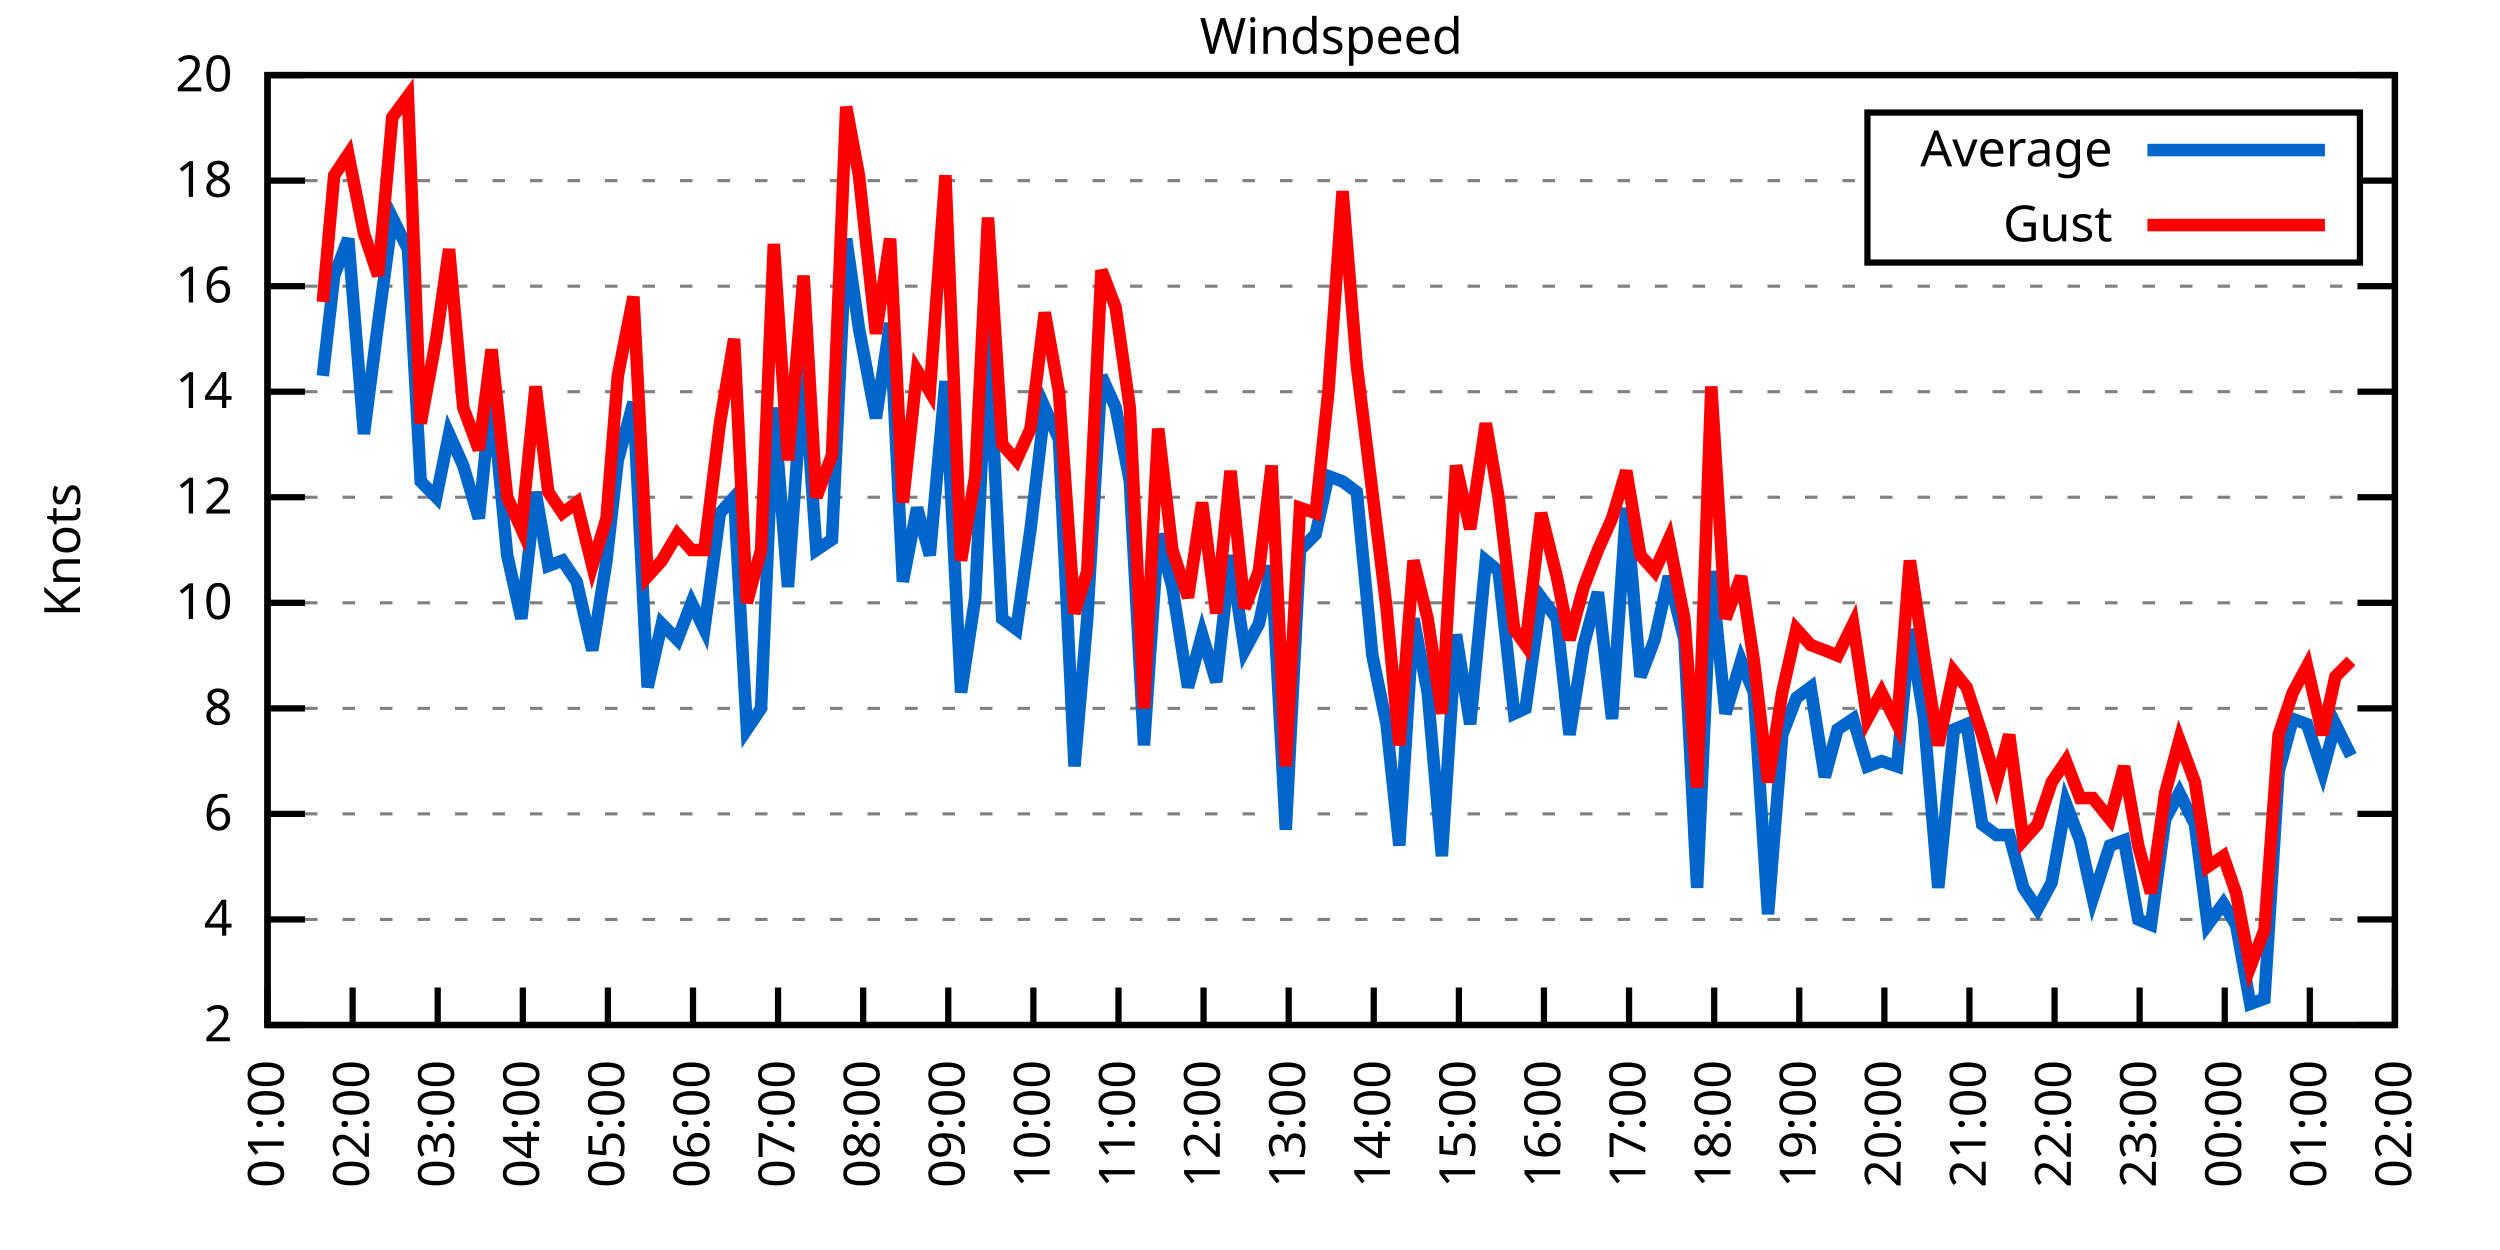
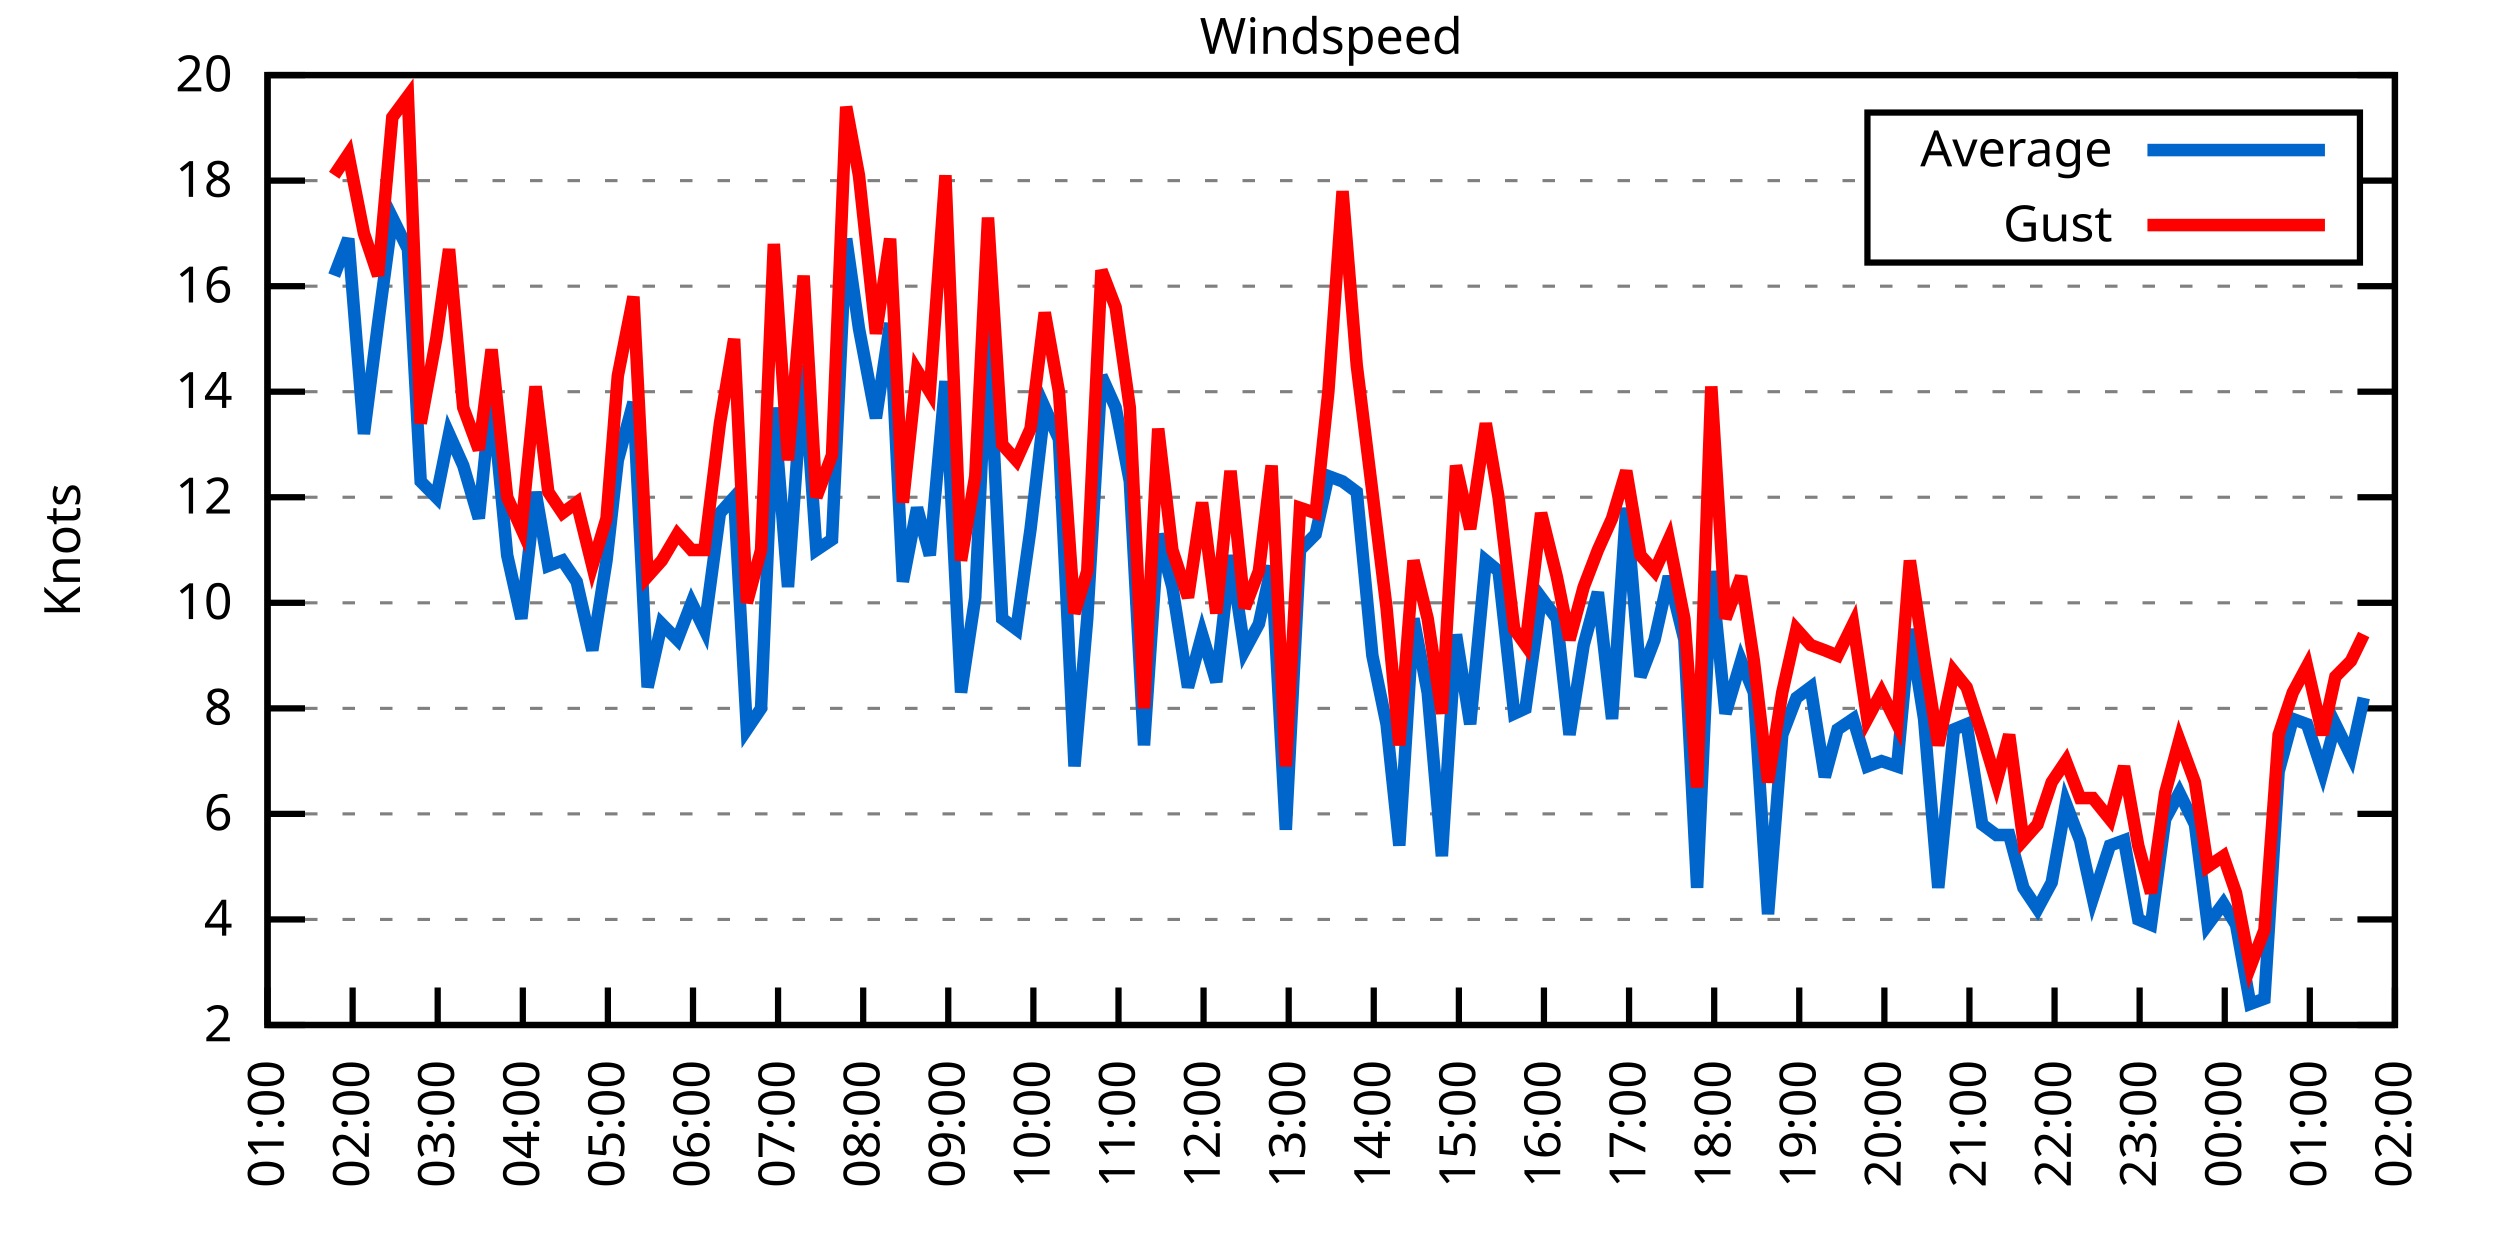
<svg xmlns="http://www.w3.org/2000/svg" xmlns:xlink="http://www.w3.org/1999/xlink" width="400" height="200" viewBox="0 0 400 200">
  <g id="gnuplot_canvas">
    <rect x="0" y="0" width="400" height="200" fill="none" />
    <defs>
      <circle id="gpDot" r="0.5" stroke-width="0.5" stroke="currentColor" />
      <path id="gpPt0" stroke-width="0.333" stroke="currentColor" d="M-1,0 h2 M0,-1 v2" />
      <path id="gpPt1" stroke-width="0.333" stroke="currentColor" d="M-1,-1 L1,1 M1,-1 L-1,1" />
      <path id="gpPt2" stroke-width="0.333" stroke="currentColor" d="M-1,0 L1,0 M0,-1 L0,1 M-1,-1 L1,1 M-1,1 L1,-1" />
      <rect id="gpPt3" stroke-width="0.333" stroke="currentColor" x="-1" y="-1" width="2" height="2" />
      <rect id="gpPt4" stroke-width="0.333" stroke="currentColor" fill="currentColor" x="-1" y="-1" width="2" height="2" />
      <circle id="gpPt5" stroke-width="0.333" stroke="currentColor" cx="0" cy="0" r="1" />
      <use xlink:href="#gpPt5" id="gpPt6" fill="currentColor" stroke="none" />
      <path id="gpPt7" stroke-width="0.333" stroke="currentColor" d="M0,-1.33 L-1.33,0.67 L1.33,0.67 z" />
      <use xlink:href="#gpPt7" id="gpPt8" fill="currentColor" stroke="none" />
      <use xlink:href="#gpPt7" id="gpPt9" stroke="currentColor" transform="rotate(180)" />
      <use xlink:href="#gpPt9" id="gpPt10" fill="currentColor" stroke="none" />
      <use xlink:href="#gpPt3" id="gpPt11" stroke="currentColor" transform="rotate(45)" />
      <use xlink:href="#gpPt11" id="gpPt12" fill="currentColor" stroke="none" />
      <path id="gpPt13" stroke-width="0.333" stroke="currentColor" d="M0,1.330 L1.265,0.411 L0.782,-1.067 L-0.782,-1.076 L-1.265,0.411 z" />
      <use xlink:href="#gpPt13" id="gpPt14" fill="currentColor" stroke="none" />
      <filter id="textbox" filterUnits="objectBoundingBox" x="0" y="0" height="1" width="1">
        <feFlood flood-color="white" flood-opacity="1" result="bgnd" />
        <feComposite in="SourceGraphic" in2="bgnd" operator="atop" />
      </filter>
      <filter id="greybox" filterUnits="objectBoundingBox" x="0" y="0" height="1" width="1">
        <feFlood flood-color="lightgrey" flood-opacity="1" result="grey" />
        <feComposite in="SourceGraphic" in2="grey" operator="atop" />
      </filter>
    </defs>
    <g fill="none" color="white" stroke="currentColor" stroke-width="1.00" stroke-linecap="butt" stroke-linejoin="miter">
</g>
    <g fill="none" color="black" stroke="currentColor" stroke-width="1.00" stroke-linecap="butt" stroke-linejoin="miter">
      <g stroke="none" shape-rendering="crispEdges">
        <polygon fill="rgb(255, 255, 255)" points="42.80,164.00 383.18,164.00 383.18,12.02 42.80,12.02 " />
      </g>
    </g>
    <g fill="none" color="black" stroke="currentColor" stroke-width="1.00" stroke-linecap="butt" stroke-linejoin="miter">
</g>
    <g fill="none" color="black" stroke="black" stroke-width="0.50" stroke-linecap="butt" stroke-linejoin="miter">
</g>
    <g fill="none" color="gray" stroke="currentColor" stroke-width="0.50" stroke-linecap="butt" stroke-linejoin="miter">
      <path stroke="gray" stroke-dasharray="2,4" class="gridline" d="M42.80,164.00 L383.19,164.00  " />
    </g>
    <g fill="none" color="gray" stroke="gray" stroke-width="1.00" stroke-linecap="butt" stroke-linejoin="miter">
</g>
    <g fill="none" color="black" stroke="currentColor" stroke-width="1.00" stroke-linecap="butt" stroke-linejoin="miter">
      <path stroke="black" d="M42.80,164.00 L48.80,164.00 M383.19,164.00 L377.19,164.00  " />
      <g transform="translate(37.20,166.60)" stroke="none" fill="black" font-family="Sans" font-size="8.00" text-anchor="end">
        <text>
          <tspan font-family="Sans"> 2</tspan>
        </text>
      </g>
    </g>
    <g fill="none" color="black" stroke="currentColor" stroke-width="1.00" stroke-linecap="butt" stroke-linejoin="miter">
</g>
    <g fill="none" color="black" stroke="black" stroke-width="0.50" stroke-linecap="butt" stroke-linejoin="miter">
</g>
    <g fill="none" color="gray" stroke="currentColor" stroke-width="0.50" stroke-linecap="butt" stroke-linejoin="miter">
      <path stroke="gray" stroke-dasharray="2,4" class="gridline" d="M42.80,147.11 L383.19,147.11  " />
    </g>
    <g fill="none" color="gray" stroke="gray" stroke-width="1.00" stroke-linecap="butt" stroke-linejoin="miter">
</g>
    <g fill="none" color="black" stroke="currentColor" stroke-width="1.00" stroke-linecap="butt" stroke-linejoin="miter">
      <path stroke="black" d="M42.80,147.11 L48.80,147.11 M383.19,147.11 L377.19,147.11  " />
      <g transform="translate(37.20,149.71)" stroke="none" fill="black" font-family="Sans" font-size="8.00" text-anchor="end">
        <text>
          <tspan font-family="Sans"> 4</tspan>
        </text>
      </g>
    </g>
    <g fill="none" color="black" stroke="currentColor" stroke-width="1.00" stroke-linecap="butt" stroke-linejoin="miter">
</g>
    <g fill="none" color="black" stroke="black" stroke-width="0.50" stroke-linecap="butt" stroke-linejoin="miter">
</g>
    <g fill="none" color="gray" stroke="currentColor" stroke-width="0.50" stroke-linecap="butt" stroke-linejoin="miter">
      <path stroke="gray" stroke-dasharray="2,4" class="gridline" d="M42.80,130.22 L383.19,130.22  " />
    </g>
    <g fill="none" color="gray" stroke="gray" stroke-width="1.00" stroke-linecap="butt" stroke-linejoin="miter">
</g>
    <g fill="none" color="black" stroke="currentColor" stroke-width="1.00" stroke-linecap="butt" stroke-linejoin="miter">
      <path stroke="black" d="M42.80,130.22 L48.80,130.22 M383.19,130.22 L377.19,130.22  " />
      <g transform="translate(37.20,132.82)" stroke="none" fill="black" font-family="Sans" font-size="8.00" text-anchor="end">
        <text>
          <tspan font-family="Sans"> 6</tspan>
        </text>
      </g>
    </g>
    <g fill="none" color="black" stroke="currentColor" stroke-width="1.00" stroke-linecap="butt" stroke-linejoin="miter">
</g>
    <g fill="none" color="black" stroke="black" stroke-width="0.50" stroke-linecap="butt" stroke-linejoin="miter">
</g>
    <g fill="none" color="gray" stroke="currentColor" stroke-width="0.50" stroke-linecap="butt" stroke-linejoin="miter">
      <path stroke="gray" stroke-dasharray="2,4" class="gridline" d="M42.80,113.34 L383.19,113.34  " />
    </g>
    <g fill="none" color="gray" stroke="gray" stroke-width="1.00" stroke-linecap="butt" stroke-linejoin="miter">
</g>
    <g fill="none" color="black" stroke="currentColor" stroke-width="1.00" stroke-linecap="butt" stroke-linejoin="miter">
      <path stroke="black" d="M42.80,113.34 L48.80,113.34 M383.19,113.34 L377.19,113.34  " />
      <g transform="translate(37.20,115.94)" stroke="none" fill="black" font-family="Sans" font-size="8.00" text-anchor="end">
        <text>
          <tspan font-family="Sans"> 8</tspan>
        </text>
      </g>
    </g>
    <g fill="none" color="black" stroke="currentColor" stroke-width="1.00" stroke-linecap="butt" stroke-linejoin="miter">
</g>
    <g fill="none" color="black" stroke="black" stroke-width="0.50" stroke-linecap="butt" stroke-linejoin="miter">
</g>
    <g fill="none" color="gray" stroke="currentColor" stroke-width="0.50" stroke-linecap="butt" stroke-linejoin="miter">
      <path stroke="gray" stroke-dasharray="2,4" class="gridline" d="M42.80,96.45 L383.19,96.45  " />
    </g>
    <g fill="none" color="gray" stroke="gray" stroke-width="1.00" stroke-linecap="butt" stroke-linejoin="miter">
</g>
    <g fill="none" color="black" stroke="currentColor" stroke-width="1.00" stroke-linecap="butt" stroke-linejoin="miter">
      <path stroke="black" d="M42.80,96.45 L48.80,96.45 M383.19,96.45 L377.19,96.45  " />
      <g transform="translate(37.20,99.05)" stroke="none" fill="black" font-family="Sans" font-size="8.00" text-anchor="end">
        <text>
          <tspan font-family="Sans"> 10</tspan>
        </text>
      </g>
    </g>
    <g fill="none" color="black" stroke="currentColor" stroke-width="1.00" stroke-linecap="butt" stroke-linejoin="miter">
</g>
    <g fill="none" color="black" stroke="black" stroke-width="0.50" stroke-linecap="butt" stroke-linejoin="miter">
</g>
    <g fill="none" color="gray" stroke="currentColor" stroke-width="0.50" stroke-linecap="butt" stroke-linejoin="miter">
      <path stroke="gray" stroke-dasharray="2,4" class="gridline" d="M42.80,79.56 L383.19,79.56  " />
    </g>
    <g fill="none" color="gray" stroke="gray" stroke-width="1.00" stroke-linecap="butt" stroke-linejoin="miter">
</g>
    <g fill="none" color="black" stroke="currentColor" stroke-width="1.00" stroke-linecap="butt" stroke-linejoin="miter">
      <path stroke="black" d="M42.80,79.56 L48.80,79.56 M383.19,79.56 L377.19,79.56  " />
      <g transform="translate(37.20,82.16)" stroke="none" fill="black" font-family="Sans" font-size="8.00" text-anchor="end">
        <text>
          <tspan font-family="Sans"> 12</tspan>
        </text>
      </g>
    </g>
    <g fill="none" color="black" stroke="currentColor" stroke-width="1.00" stroke-linecap="butt" stroke-linejoin="miter">
</g>
    <g fill="none" color="black" stroke="black" stroke-width="0.50" stroke-linecap="butt" stroke-linejoin="miter">
</g>
    <g fill="none" color="gray" stroke="currentColor" stroke-width="0.50" stroke-linecap="butt" stroke-linejoin="miter">
      <path stroke="gray" stroke-dasharray="2,4" class="gridline" d="M42.80,62.67 L383.19,62.67  " />
    </g>
    <g fill="none" color="gray" stroke="gray" stroke-width="1.00" stroke-linecap="butt" stroke-linejoin="miter">
</g>
    <g fill="none" color="black" stroke="currentColor" stroke-width="1.00" stroke-linecap="butt" stroke-linejoin="miter">
      <path stroke="black" d="M42.80,62.67 L48.80,62.67 M383.19,62.67 L377.19,62.67  " />
      <g transform="translate(37.20,65.27)" stroke="none" fill="black" font-family="Sans" font-size="8.00" text-anchor="end">
        <text>
          <tspan font-family="Sans"> 14</tspan>
        </text>
      </g>
    </g>
    <g fill="none" color="black" stroke="currentColor" stroke-width="1.00" stroke-linecap="butt" stroke-linejoin="miter">
</g>
    <g fill="none" color="black" stroke="black" stroke-width="0.50" stroke-linecap="butt" stroke-linejoin="miter">
</g>
    <g fill="none" color="gray" stroke="currentColor" stroke-width="0.50" stroke-linecap="butt" stroke-linejoin="miter">
      <path stroke="gray" stroke-dasharray="2,4" class="gridline" d="M42.80,45.79 L383.19,45.79  " />
    </g>
    <g fill="none" color="gray" stroke="gray" stroke-width="1.00" stroke-linecap="butt" stroke-linejoin="miter">
</g>
    <g fill="none" color="black" stroke="currentColor" stroke-width="1.00" stroke-linecap="butt" stroke-linejoin="miter">
      <path stroke="black" d="M42.80,45.79 L48.80,45.79 M383.19,45.79 L377.19,45.79  " />
      <g transform="translate(37.20,48.39)" stroke="none" fill="black" font-family="Sans" font-size="8.00" text-anchor="end">
        <text>
          <tspan font-family="Sans"> 16</tspan>
        </text>
      </g>
    </g>
    <g fill="none" color="black" stroke="currentColor" stroke-width="1.00" stroke-linecap="butt" stroke-linejoin="miter">
</g>
    <g fill="none" color="black" stroke="black" stroke-width="0.50" stroke-linecap="butt" stroke-linejoin="miter">
</g>
    <g fill="none" color="gray" stroke="currentColor" stroke-width="0.50" stroke-linecap="butt" stroke-linejoin="miter">
      <path stroke="gray" stroke-dasharray="2,4" class="gridline" d="M42.80,28.90 L298.79,28.90 M377.59,28.90 L383.19,28.90  " />
    </g>
    <g fill="none" color="gray" stroke="gray" stroke-width="1.00" stroke-linecap="butt" stroke-linejoin="miter">
</g>
    <g fill="none" color="black" stroke="currentColor" stroke-width="1.00" stroke-linecap="butt" stroke-linejoin="miter">
      <path stroke="black" d="M42.80,28.90 L48.80,28.90 M383.19,28.90 L377.19,28.90  " />
      <g transform="translate(37.20,31.50)" stroke="none" fill="black" font-family="Sans" font-size="8.00" text-anchor="end">
        <text>
          <tspan font-family="Sans"> 18</tspan>
        </text>
      </g>
    </g>
    <g fill="none" color="black" stroke="currentColor" stroke-width="1.00" stroke-linecap="butt" stroke-linejoin="miter">
</g>
    <g fill="none" color="black" stroke="black" stroke-width="0.50" stroke-linecap="butt" stroke-linejoin="miter">
</g>
    <g fill="none" color="gray" stroke="currentColor" stroke-width="0.50" stroke-linecap="butt" stroke-linejoin="miter">
      <path stroke="gray" stroke-dasharray="2,4" class="gridline" d="M42.80,12.01 L383.19,12.01  " />
    </g>
    <g fill="none" color="gray" stroke="gray" stroke-width="1.00" stroke-linecap="butt" stroke-linejoin="miter">
</g>
    <g fill="none" color="black" stroke="currentColor" stroke-width="1.00" stroke-linecap="butt" stroke-linejoin="miter">
      <path stroke="black" d="M42.80,12.01 L48.80,12.01 M383.19,12.01 L377.19,12.01  " />
      <g transform="translate(37.20,14.61)" stroke="none" fill="black" font-family="Sans" font-size="8.00" text-anchor="end">
        <text>
          <tspan font-family="Sans"> 20</tspan>
        </text>
      </g>
    </g>
    <g fill="none" color="black" stroke="currentColor" stroke-width="1.00" stroke-linecap="butt" stroke-linejoin="miter">
      <path stroke="black" d="M42.80,164.00 L42.80,158.00  " />
      <g transform="translate(45.40,169.60) rotate(270.00)" stroke="none" fill="black" font-family="Sans" font-size="8.00" text-anchor="end">
        <text>
          <tspan font-family="Sans">01:00</tspan>
        </text>
      </g>
    </g>
    <g fill="none" color="black" stroke="currentColor" stroke-width="1.00" stroke-linecap="butt" stroke-linejoin="miter">
      <path stroke="black" d="M56.42,164.00 L56.42,158.00  " />
      <g transform="translate(59.02,169.60) rotate(270.00)" stroke="none" fill="black" font-family="Sans" font-size="8.00" text-anchor="end">
        <text>
          <tspan font-family="Sans">02:00</tspan>
        </text>
      </g>
    </g>
    <g fill="none" color="black" stroke="currentColor" stroke-width="1.00" stroke-linecap="butt" stroke-linejoin="miter">
      <path stroke="black" d="M70.03,164.00 L70.03,158.00  " />
      <g transform="translate(72.63,169.60) rotate(270.00)" stroke="none" fill="black" font-family="Sans" font-size="8.00" text-anchor="end">
        <text>
          <tspan font-family="Sans">03:00</tspan>
        </text>
      </g>
    </g>
    <g fill="none" color="black" stroke="currentColor" stroke-width="1.00" stroke-linecap="butt" stroke-linejoin="miter">
      <path stroke="black" d="M83.65,164.00 L83.65,158.00  " />
      <g transform="translate(86.25,169.60) rotate(270.00)" stroke="none" fill="black" font-family="Sans" font-size="8.00" text-anchor="end">
        <text>
          <tspan font-family="Sans">04:00</tspan>
        </text>
      </g>
    </g>
    <g fill="none" color="black" stroke="currentColor" stroke-width="1.00" stroke-linecap="butt" stroke-linejoin="miter">
      <path stroke="black" d="M97.26,164.00 L97.26,158.00  " />
      <g transform="translate(99.86,169.60) rotate(270.00)" stroke="none" fill="black" font-family="Sans" font-size="8.00" text-anchor="end">
        <text>
          <tspan font-family="Sans">05:00</tspan>
        </text>
      </g>
    </g>
    <g fill="none" color="black" stroke="currentColor" stroke-width="1.00" stroke-linecap="butt" stroke-linejoin="miter">
      <path stroke="black" d="M110.88,164.00 L110.88,158.00  " />
      <g transform="translate(113.48,169.60) rotate(270.00)" stroke="none" fill="black" font-family="Sans" font-size="8.00" text-anchor="end">
        <text>
          <tspan font-family="Sans">06:00</tspan>
        </text>
      </g>
    </g>
    <g fill="none" color="black" stroke="currentColor" stroke-width="1.00" stroke-linecap="butt" stroke-linejoin="miter">
      <path stroke="black" d="M124.49,164.00 L124.49,158.00  " />
      <g transform="translate(127.09,169.60) rotate(270.00)" stroke="none" fill="black" font-family="Sans" font-size="8.00" text-anchor="end">
        <text>
          <tspan font-family="Sans">07:00</tspan>
        </text>
      </g>
    </g>
    <g fill="none" color="black" stroke="currentColor" stroke-width="1.00" stroke-linecap="butt" stroke-linejoin="miter">
      <path stroke="black" d="M138.11,164.00 L138.11,158.00  " />
      <g transform="translate(140.71,169.60) rotate(270.00)" stroke="none" fill="black" font-family="Sans" font-size="8.00" text-anchor="end">
        <text>
          <tspan font-family="Sans">08:00</tspan>
        </text>
      </g>
    </g>
    <g fill="none" color="black" stroke="currentColor" stroke-width="1.00" stroke-linecap="butt" stroke-linejoin="miter">
      <path stroke="black" d="M151.72,164.00 L151.72,158.00  " />
      <g transform="translate(154.32,169.60) rotate(270.00)" stroke="none" fill="black" font-family="Sans" font-size="8.00" text-anchor="end">
        <text>
          <tspan font-family="Sans">09:00</tspan>
        </text>
      </g>
    </g>
    <g fill="none" color="black" stroke="currentColor" stroke-width="1.00" stroke-linecap="butt" stroke-linejoin="miter">
      <path stroke="black" d="M165.34,164.00 L165.34,158.00  " />
      <g transform="translate(167.94,169.60) rotate(270.00)" stroke="none" fill="black" font-family="Sans" font-size="8.00" text-anchor="end">
        <text>
          <tspan font-family="Sans">10:00</tspan>
        </text>
      </g>
    </g>
    <g fill="none" color="black" stroke="currentColor" stroke-width="1.00" stroke-linecap="butt" stroke-linejoin="miter">
      <path stroke="black" d="M178.96,164.00 L178.96,158.00  " />
      <g transform="translate(181.56,169.60) rotate(270.00)" stroke="none" fill="black" font-family="Sans" font-size="8.00" text-anchor="end">
        <text>
          <tspan font-family="Sans">11:00</tspan>
        </text>
      </g>
    </g>
    <g fill="none" color="black" stroke="currentColor" stroke-width="1.00" stroke-linecap="butt" stroke-linejoin="miter">
      <path stroke="black" d="M192.57,164.00 L192.57,158.00  " />
      <g transform="translate(195.17,169.60) rotate(270.00)" stroke="none" fill="black" font-family="Sans" font-size="8.00" text-anchor="end">
        <text>
          <tspan font-family="Sans">12:00</tspan>
        </text>
      </g>
    </g>
    <g fill="none" color="black" stroke="currentColor" stroke-width="1.00" stroke-linecap="butt" stroke-linejoin="miter">
      <path stroke="black" d="M206.19,164.00 L206.19,158.00  " />
      <g transform="translate(208.79,169.60) rotate(270.00)" stroke="none" fill="black" font-family="Sans" font-size="8.00" text-anchor="end">
        <text>
          <tspan font-family="Sans">13:00</tspan>
        </text>
      </g>
    </g>
    <g fill="none" color="black" stroke="currentColor" stroke-width="1.00" stroke-linecap="butt" stroke-linejoin="miter">
      <path stroke="black" d="M219.80,164.00 L219.80,158.00  " />
      <g transform="translate(222.40,169.60) rotate(270.00)" stroke="none" fill="black" font-family="Sans" font-size="8.00" text-anchor="end">
        <text>
          <tspan font-family="Sans">14:00</tspan>
        </text>
      </g>
    </g>
    <g fill="none" color="black" stroke="currentColor" stroke-width="1.00" stroke-linecap="butt" stroke-linejoin="miter">
      <path stroke="black" d="M233.42,164.00 L233.42,158.00  " />
      <g transform="translate(236.02,169.60) rotate(270.00)" stroke="none" fill="black" font-family="Sans" font-size="8.00" text-anchor="end">
        <text>
          <tspan font-family="Sans">15:00</tspan>
        </text>
      </g>
    </g>
    <g fill="none" color="black" stroke="currentColor" stroke-width="1.00" stroke-linecap="butt" stroke-linejoin="miter">
      <path stroke="black" d="M247.03,164.00 L247.03,158.00  " />
      <g transform="translate(249.63,169.60) rotate(270.00)" stroke="none" fill="black" font-family="Sans" font-size="8.00" text-anchor="end">
        <text>
          <tspan font-family="Sans">16:00</tspan>
        </text>
      </g>
    </g>
    <g fill="none" color="black" stroke="currentColor" stroke-width="1.00" stroke-linecap="butt" stroke-linejoin="miter">
      <path stroke="black" d="M260.65,164.00 L260.65,158.00  " />
      <g transform="translate(263.25,169.60) rotate(270.00)" stroke="none" fill="black" font-family="Sans" font-size="8.00" text-anchor="end">
        <text>
          <tspan font-family="Sans">17:00</tspan>
        </text>
      </g>
    </g>
    <g fill="none" color="black" stroke="currentColor" stroke-width="1.00" stroke-linecap="butt" stroke-linejoin="miter">
      <path stroke="black" d="M274.27,164.00 L274.27,158.00  " />
      <g transform="translate(276.87,169.60) rotate(270.00)" stroke="none" fill="black" font-family="Sans" font-size="8.00" text-anchor="end">
        <text>
          <tspan font-family="Sans">18:00</tspan>
        </text>
      </g>
    </g>
    <g fill="none" color="black" stroke="currentColor" stroke-width="1.00" stroke-linecap="butt" stroke-linejoin="miter">
      <path stroke="black" d="M287.88,164.00 L287.88,158.00  " />
      <g transform="translate(290.48,169.60) rotate(270.00)" stroke="none" fill="black" font-family="Sans" font-size="8.00" text-anchor="end">
        <text>
          <tspan font-family="Sans">19:00</tspan>
        </text>
      </g>
    </g>
    <g fill="none" color="black" stroke="currentColor" stroke-width="1.00" stroke-linecap="butt" stroke-linejoin="miter">
      <path stroke="black" d="M301.50,164.00 L301.50,158.00  " />
      <g transform="translate(304.10,169.60) rotate(270.00)" stroke="none" fill="black" font-family="Sans" font-size="8.00" text-anchor="end">
        <text>
          <tspan font-family="Sans">20:00</tspan>
        </text>
      </g>
    </g>
    <g fill="none" color="black" stroke="currentColor" stroke-width="1.00" stroke-linecap="butt" stroke-linejoin="miter">
      <path stroke="black" d="M315.11,164.00 L315.11,158.00  " />
      <g transform="translate(317.71,169.60) rotate(270.00)" stroke="none" fill="black" font-family="Sans" font-size="8.00" text-anchor="end">
        <text>
          <tspan font-family="Sans">21:00</tspan>
        </text>
      </g>
    </g>
    <g fill="none" color="black" stroke="currentColor" stroke-width="1.00" stroke-linecap="butt" stroke-linejoin="miter">
      <path stroke="black" d="M328.73,164.00 L328.73,158.00  " />
      <g transform="translate(331.33,169.60) rotate(270.00)" stroke="none" fill="black" font-family="Sans" font-size="8.00" text-anchor="end">
        <text>
          <tspan font-family="Sans">22:00</tspan>
        </text>
      </g>
    </g>
    <g fill="none" color="black" stroke="currentColor" stroke-width="1.00" stroke-linecap="butt" stroke-linejoin="miter">
      <path stroke="black" d="M342.34,164.00 L342.34,158.00  " />
      <g transform="translate(344.94,169.60) rotate(270.00)" stroke="none" fill="black" font-family="Sans" font-size="8.00" text-anchor="end">
        <text>
          <tspan font-family="Sans">23:00</tspan>
        </text>
      </g>
    </g>
    <g fill="none" color="black" stroke="currentColor" stroke-width="1.00" stroke-linecap="butt" stroke-linejoin="miter">
      <path stroke="black" d="M355.96,164.00 L355.96,158.00  " />
      <g transform="translate(358.56,169.60) rotate(270.00)" stroke="none" fill="black" font-family="Sans" font-size="8.00" text-anchor="end">
        <text>
          <tspan font-family="Sans">00:00</tspan>
        </text>
      </g>
    </g>
    <g fill="none" color="black" stroke="currentColor" stroke-width="1.00" stroke-linecap="butt" stroke-linejoin="miter">
      <path stroke="black" d="M369.57,164.00 L369.57,158.00  " />
      <g transform="translate(372.17,169.60) rotate(270.00)" stroke="none" fill="black" font-family="Sans" font-size="8.00" text-anchor="end">
        <text>
          <tspan font-family="Sans">01:00</tspan>
        </text>
      </g>
    </g>
    <g fill="none" color="black" stroke="currentColor" stroke-width="1.00" stroke-linecap="butt" stroke-linejoin="miter">
      <path stroke="black" d="M383.19,164.00 L383.19,158.00  " />
      <g transform="translate(385.79,169.60) rotate(270.00)" stroke="none" fill="black" font-family="Sans" font-size="8.00" text-anchor="end">
        <text>
          <tspan font-family="Sans">02:00</tspan>
        </text>
      </g>
    </g>
    <g fill="none" color="black" stroke="currentColor" stroke-width="1.00" stroke-linecap="butt" stroke-linejoin="miter">
</g>
    <g fill="none" color="black" stroke="currentColor" stroke-width="1.00" stroke-linecap="butt" stroke-linejoin="miter">
      <path stroke="black" d="M42.80,12.01 L42.80,164.00 L383.19,164.00 L383.19,12.01 L42.80,12.01 Z  " />
    </g>
    <g fill="none" color="black" stroke="currentColor" stroke-width="1.00" stroke-linecap="butt" stroke-linejoin="miter">
</g>
    <g fill="none" color="black" stroke="currentColor" stroke-width="1.00" stroke-linecap="butt" stroke-linejoin="miter">
      <path stroke="black" d="M298.79,42.01 L298.79,18.01 L377.59,18.01 L377.59,42.01 L298.79,42.01 Z  " />
    </g>
    <g id="Windspeed_plot_1">
      <g fill="none" color="white" stroke="black" stroke-width="2.00" stroke-linecap="butt" stroke-linejoin="miter">
</g>
      <g fill="none" color="black" stroke="currentColor" stroke-width="2.00" stroke-linecap="butt" stroke-linejoin="miter">
        <g transform="translate(337.99,26.61)" stroke="none" fill="black" font-family="Sans" font-size="8.00" text-anchor="end">
          <text>
            <tspan font-family="Sans">Average</tspan>
          </text>
        </g>
      </g>
      <g fill="none" color="black" stroke="currentColor" stroke-width="2.00" stroke-linecap="butt" stroke-linejoin="miter">
-         <path stroke="rgb(  0, 102, 204)" d="M343.59,24.01 L371.99,24.01 M51.65,60.14 L53.47,44.10 L55.73,38.19 L58.23,69.43 L60.50,51.70 L62.77,34.81   L65.27,39.87 L67.31,77.03 L69.80,79.56 L71.85,69.43 L74.12,74.49 L76.61,82.94 L78.65,62.67 L81.15,88.85   L83.42,98.98 L85.69,78.72 L87.73,90.54 L90.00,89.69 L92.27,93.07 L94.77,104.05 L97.04,89.69 L98.85,73.65   L101.35,64.36 L103.62,109.96 L105.89,99.83 L108.38,102.36 L110.65,96.45 L112.69,100.67 L115.19,82.09 L117.46,79.56   L119.50,116.71 L121.77,113.34 L123.81,65.21 L126.08,93.92 L128.58,58.45 L130.62,88.00 L133.12,86.32 L135.39,38.19   L137.43,52.54 L140.15,66.90 L142.42,51.70 L144.46,93.07 L146.73,81.25 L148.77,88.85 L151.27,60.98 L153.77,110.80   L156.04,95.60 L158.08,52.54 L160.35,98.98 L162.62,100.67 L164.89,84.63 L167.16,65.21 L169.43,70.27 L171.92,122.62   L173.96,98.98 L176.23,60.14 L178.50,65.21 L180.77,77.03 L183.04,119.25 L185.31,85.47 L187.58,93.92 L190.08,109.96   L192.34,101.52 L194.61,109.11 L196.88,88.85 L199.15,104.05 L201.42,99.83 L203.46,90.54 L205.73,132.76 L208.00,88.00   L210.50,85.47 L212.54,76.18 L214.81,77.03 L217.08,78.72 L219.58,104.89 L221.85,115.87 L223.89,135.29 L226.16,98.98   L228.43,110.80 L230.70,136.98 L232.96,101.52 L235.23,115.87 L237.73,89.69 L239.77,91.38 L242.27,114.18 L244.08,113.34   L246.58,95.60 L249.08,98.98 L251.12,117.56 L253.39,103.20 L255.66,94.76 L257.93,115.03 L260.20,81.25 L262.47,108.27   L264.73,102.36 L267.00,92.23 L269.50,102.36 L271.54,142.05 L273.81,91.38 L276.08,114.18 L278.58,105.74 L280.62,110.80   L282.89,146.27 L285.16,117.56 L287.43,111.65 L289.70,109.96 L291.97,124.31 L294.01,116.71 L296.50,115.03 L298.77,122.62   L301.04,121.78 L303.54,122.62 L305.58,100.67 L307.85,115.03 L310.12,142.05 L312.62,116.71 L314.66,115.87 L317.15,131.91   L319.42,133.60 L321.47,133.60 L323.74,142.05 L326.00,145.42 L328.27,141.20 L330.54,128.54 L332.81,134.45 L334.85,143.73   L337.58,135.29 L339.85,134.45 L342.12,147.11 L344.16,147.96 L346.43,131.07 L348.70,126.85 L351.19,131.91 L353.24,147.96   L355.73,144.58 L357.77,147.96 L360.04,160.62 L362.31,159.78 L364.58,123.47 L366.85,115.03 L369.12,115.87 L371.62,123.47   L373.66,115.87 L376.16,120.94  " />
+         <path stroke="rgb(  0, 102, 204)" d="M343.59,24.01 L371.99,24.01 M53.47,44.10 L55.73,38.19 L58.23,69.43 L60.50,51.70 L62.77,34.81 L65.27,39.87   L67.31,77.03 L69.80,79.56 L71.85,69.43 L74.12,74.49 L76.61,82.94 L78.65,62.67 L81.15,88.85 L83.42,98.98   L85.69,78.72 L87.73,90.54 L90.00,89.69 L92.27,93.07 L94.77,104.05 L97.04,89.69 L98.85,73.65 L101.35,64.36   L103.62,109.96 L105.89,99.83 L108.38,102.36 L110.65,96.45 L112.69,100.67 L115.19,82.09 L117.46,79.56 L119.50,116.71   L121.77,113.34 L123.81,65.21 L126.08,93.92 L128.58,58.45 L130.62,88.00 L133.12,86.32 L135.39,38.19 L137.43,52.54   L140.15,66.90 L142.42,51.70 L144.46,93.07 L146.73,81.25 L148.77,88.85 L151.27,60.98 L153.77,110.80 L156.04,95.60   L158.08,52.54 L160.35,98.98 L162.62,100.67 L164.89,84.63 L167.16,65.21 L169.43,70.27 L171.92,122.62 L173.96,98.98   L176.23,60.14 L178.50,65.21 L180.77,77.03 L183.04,119.25 L185.31,85.47 L187.58,93.92 L190.08,109.96 L192.34,101.52   L194.61,109.11 L196.88,88.85 L199.15,104.05 L201.42,99.83 L203.46,90.54 L205.73,132.76 L208.00,88.00 L210.50,85.47   L212.54,76.18 L214.81,77.03 L217.08,78.72 L219.58,104.89 L221.85,115.87 L223.89,135.29 L226.16,98.98 L228.43,110.80   L230.70,136.98 L232.96,101.52 L235.23,115.87 L237.73,89.69 L239.77,91.38 L242.27,114.18 L244.08,113.34 L246.58,95.60   L249.08,98.98 L251.12,117.56 L253.39,103.20 L255.66,94.76 L257.93,115.03 L260.20,81.25 L262.47,108.27 L264.73,102.36   L267.00,92.23 L269.50,102.36 L271.54,142.05 L273.81,91.38 L276.08,114.18 L278.58,105.74 L280.62,110.80 L282.89,146.27   L285.16,117.56 L287.43,111.65 L289.70,109.96 L291.97,124.31 L294.01,116.71 L296.50,115.03 L298.77,122.62 L301.04,121.78   L303.54,122.62 L305.58,100.67 L307.85,115.03 L310.12,142.05 L312.62,116.71 L314.66,115.87 L317.15,131.91 L319.42,133.60   L321.47,133.60 L323.74,142.05 L326.00,145.42 L328.27,141.20 L330.54,128.54 L332.81,134.45 L334.85,143.73 L337.58,135.29   L339.85,134.45 L342.12,147.11 L344.16,147.96 L346.43,131.07 L348.70,126.85 L351.19,131.91 L353.24,147.96 L355.73,144.58   L357.77,147.96 L360.04,160.62 L362.31,159.78 L364.58,123.47 L366.85,115.03 L369.12,115.87 L371.62,123.47 L373.66,115.87   L376.16,120.94 L378.20,111.65  " />
      </g>
    </g>
    <g id="Windspeed_plot_2">
      <g fill="none" color="black" stroke="currentColor" stroke-width="2.00" stroke-linecap="butt" stroke-linejoin="miter">
        <g transform="translate(337.99,38.61)" stroke="none" fill="black" font-family="Sans" font-size="8.00" text-anchor="end">
          <text>
            <tspan font-family="Sans">Gust</tspan>
          </text>
        </g>
      </g>
      <g fill="none" color="black" stroke="currentColor" stroke-width="2.00" stroke-linecap="butt" stroke-linejoin="miter">
-         <path stroke="rgb(255,   0,   0)" d="M343.59,36.01 L371.99,36.01 M51.65,48.32 L53.47,28.05 L55.73,24.68 L58.23,37.34 L60.50,44.10 L62.77,18.77   L65.27,15.39 L67.31,67.74 L69.80,54.23 L71.85,39.87 L74.12,65.21 L76.61,71.96 L78.65,55.92 L81.15,79.56   L83.42,84.63 L85.69,61.83 L87.73,78.72 L90.00,82.09 L92.27,80.41 L94.77,90.54 L97.04,82.94 L98.85,60.14   L101.35,47.47 L103.62,92.23 L105.89,89.69 L108.38,85.47 L110.65,88.00 L112.69,88.00 L115.19,67.74 L117.46,54.23   L119.50,96.45 L121.77,88.00 L123.81,39.03 L126.08,73.65 L128.58,44.10 L130.62,79.56 L133.12,72.81 L135.39,17.08   L137.43,28.05 L140.15,53.39 L142.42,38.19 L144.46,80.41 L146.73,59.30 L148.77,62.67 L151.27,28.05 L153.77,89.69   L156.04,76.18 L158.08,34.81 L160.35,71.12 L162.62,73.65 L164.89,68.58 L167.16,50.01 L169.43,62.67 L171.92,98.14   L173.96,91.38 L176.23,43.25 L178.50,49.16 L180.77,65.21 L183.04,113.34 L185.31,68.58 L187.58,88.00 L190.08,95.60   L192.34,80.41 L194.61,98.14 L196.88,75.34 L199.15,97.29 L201.42,91.38 L203.46,74.49 L205.73,122.62 L208.00,81.25   L210.50,82.09 L212.54,62.67 L214.81,30.59 L217.08,58.45 L219.58,78.72 L221.85,97.29 L223.89,119.25 L226.16,89.69   L228.43,98.98 L230.70,114.18 L232.96,74.49 L235.23,84.63 L237.73,67.74 L239.77,79.56 L242.27,100.67 L244.08,103.20   L246.58,82.09 L249.08,92.23 L251.12,102.36 L253.39,93.92 L255.66,88.00 L257.93,82.94 L260.20,75.34 L262.47,88.85   L264.73,91.38 L267.00,86.32 L269.50,98.98 L271.54,126.00 L273.81,61.83 L276.08,98.98 L278.58,92.23 L280.62,105.74   L282.89,125.16 L285.16,110.80 L287.43,100.67 L289.70,103.20 L291.97,104.05 L294.01,104.89 L296.50,99.83 L298.77,115.03   L301.04,110.80 L303.54,115.87 L305.58,89.69 L307.85,104.89 L310.12,119.25 L312.62,107.43 L314.66,109.96 L317.15,117.56   L319.42,125.16 L321.47,117.56 L323.74,134.45 L326.00,131.91 L328.27,125.16 L330.54,121.78 L332.81,127.69 L334.85,127.69   L337.58,131.07 L339.85,122.62 L342.12,135.29 L344.16,142.89 L346.43,126.85 L348.70,118.40 L351.19,125.16 L353.24,138.67   L355.73,136.98 L357.77,142.89 L360.04,154.71 L362.31,148.80 L364.58,117.56 L366.85,110.80 L369.12,106.58 L371.62,117.56   L373.66,108.27 L376.16,105.74  " />
+         <path stroke="rgb(255,   0,   0)" d="M343.59,36.01 L371.99,36.01 M53.47,28.05 L55.73,24.68 L58.23,37.34 L60.50,44.10 L62.77,18.77 L65.27,15.39   L67.31,67.74 L69.80,54.23 L71.85,39.87 L74.12,65.21 L76.61,71.96 L78.65,55.92 L81.15,79.56 L83.42,84.63   L85.69,61.83 L87.73,78.72 L90.00,82.09 L92.27,80.41 L94.77,90.54 L97.04,82.94 L98.85,60.14 L101.35,47.47   L103.62,92.23 L105.89,89.69 L108.38,85.47 L110.65,88.00 L112.69,88.00 L115.19,67.74 L117.46,54.23 L119.50,96.45   L121.77,88.00 L123.81,39.03 L126.08,73.65 L128.58,44.10 L130.62,79.56 L133.12,72.81 L135.39,17.08 L137.43,28.05   L140.15,53.39 L142.42,38.19 L144.46,80.41 L146.73,59.30 L148.77,62.67 L151.27,28.05 L153.77,89.69 L156.04,76.18   L158.08,34.81 L160.35,71.12 L162.62,73.65 L164.89,68.58 L167.16,50.01 L169.43,62.67 L171.92,98.14 L173.96,91.38   L176.23,43.25 L178.50,49.16 L180.77,65.21 L183.04,113.34 L185.31,68.58 L187.58,88.00 L190.08,95.60 L192.34,80.41   L194.61,98.14 L196.88,75.34 L199.15,97.29 L201.42,91.38 L203.46,74.49 L205.73,122.62 L208.00,81.25 L210.50,82.09   L212.54,62.67 L214.81,30.59 L217.08,58.45 L219.58,78.72 L221.85,97.29 L223.89,119.25 L226.16,89.69 L228.43,98.98   L230.70,114.18 L232.96,74.49 L235.23,84.63 L237.73,67.74 L239.77,79.56 L242.27,100.67 L244.08,103.20 L246.58,82.09   L249.08,92.23 L251.12,102.36 L253.39,93.92 L255.66,88.00 L257.93,82.94 L260.20,75.34 L262.47,88.85 L264.73,91.38   L267.00,86.32 L269.50,98.98 L271.54,126.00 L273.81,61.83 L276.08,98.98 L278.58,92.23 L280.62,105.74 L282.89,125.16   L285.16,110.80 L287.43,100.67 L289.70,103.20 L291.97,104.05 L294.01,104.89 L296.50,99.83 L298.77,115.03 L301.04,110.80   L303.54,115.87 L305.58,89.69 L307.85,104.89 L310.12,119.25 L312.62,107.43 L314.66,109.96 L317.15,117.56 L319.42,125.16   L321.47,117.56 L323.74,134.45 L326.00,131.91 L328.27,125.16 L330.54,121.78 L332.81,127.69 L334.85,127.69 L337.58,131.07   L339.85,122.62 L342.12,135.29 L344.16,142.89 L346.43,126.85 L348.70,118.40 L351.19,125.16 L353.24,138.67 L355.73,136.98   L357.77,142.89 L360.04,154.71 L362.31,148.80 L364.58,117.56 L366.85,110.80 L369.12,106.58 L371.62,117.56 L373.66,108.27   L376.16,105.74 L378.20,101.52  " />
      </g>
    </g>
    <g fill="none" color="black" stroke="currentColor" stroke-width="2.00" stroke-linecap="butt" stroke-linejoin="miter">
</g>
    <g fill="none" color="black" stroke="black" stroke-width="1.00" stroke-linecap="butt" stroke-linejoin="miter">
</g>
    <g fill="none" color="black" stroke="currentColor" stroke-width="1.00" stroke-linecap="butt" stroke-linejoin="miter">
      <path stroke="black" d="M42.80,12.01 L42.80,164.00 L383.19,164.00 L383.19,12.01 L42.80,12.01 Z  " />
      <g transform="translate(12.80,88.01) rotate(270.00)" stroke="none" fill="black" font-family="Sans" font-size="8.00" text-anchor="middle">
        <text>
          <tspan font-family="Sans">Knots</tspan>
        </text>
      </g>
    </g>
    <g fill="none" color="black" stroke="currentColor" stroke-width="1.00" stroke-linecap="butt" stroke-linejoin="miter">
</g>
    <g fill="none" color="black" stroke="currentColor" stroke-width="1.00" stroke-linecap="butt" stroke-linejoin="miter">
      <g transform="translate(212.99,8.61)" stroke="none" fill="black" font-family="Sans" font-size="8.00" text-anchor="middle">
        <text>
          <tspan font-family="Sans">Windspeed</tspan>
        </text>
      </g>
    </g>
    <g fill="none" color="black" stroke="currentColor" stroke-width="1.00" stroke-linecap="butt" stroke-linejoin="miter">
</g>
  </g>
</svg>
